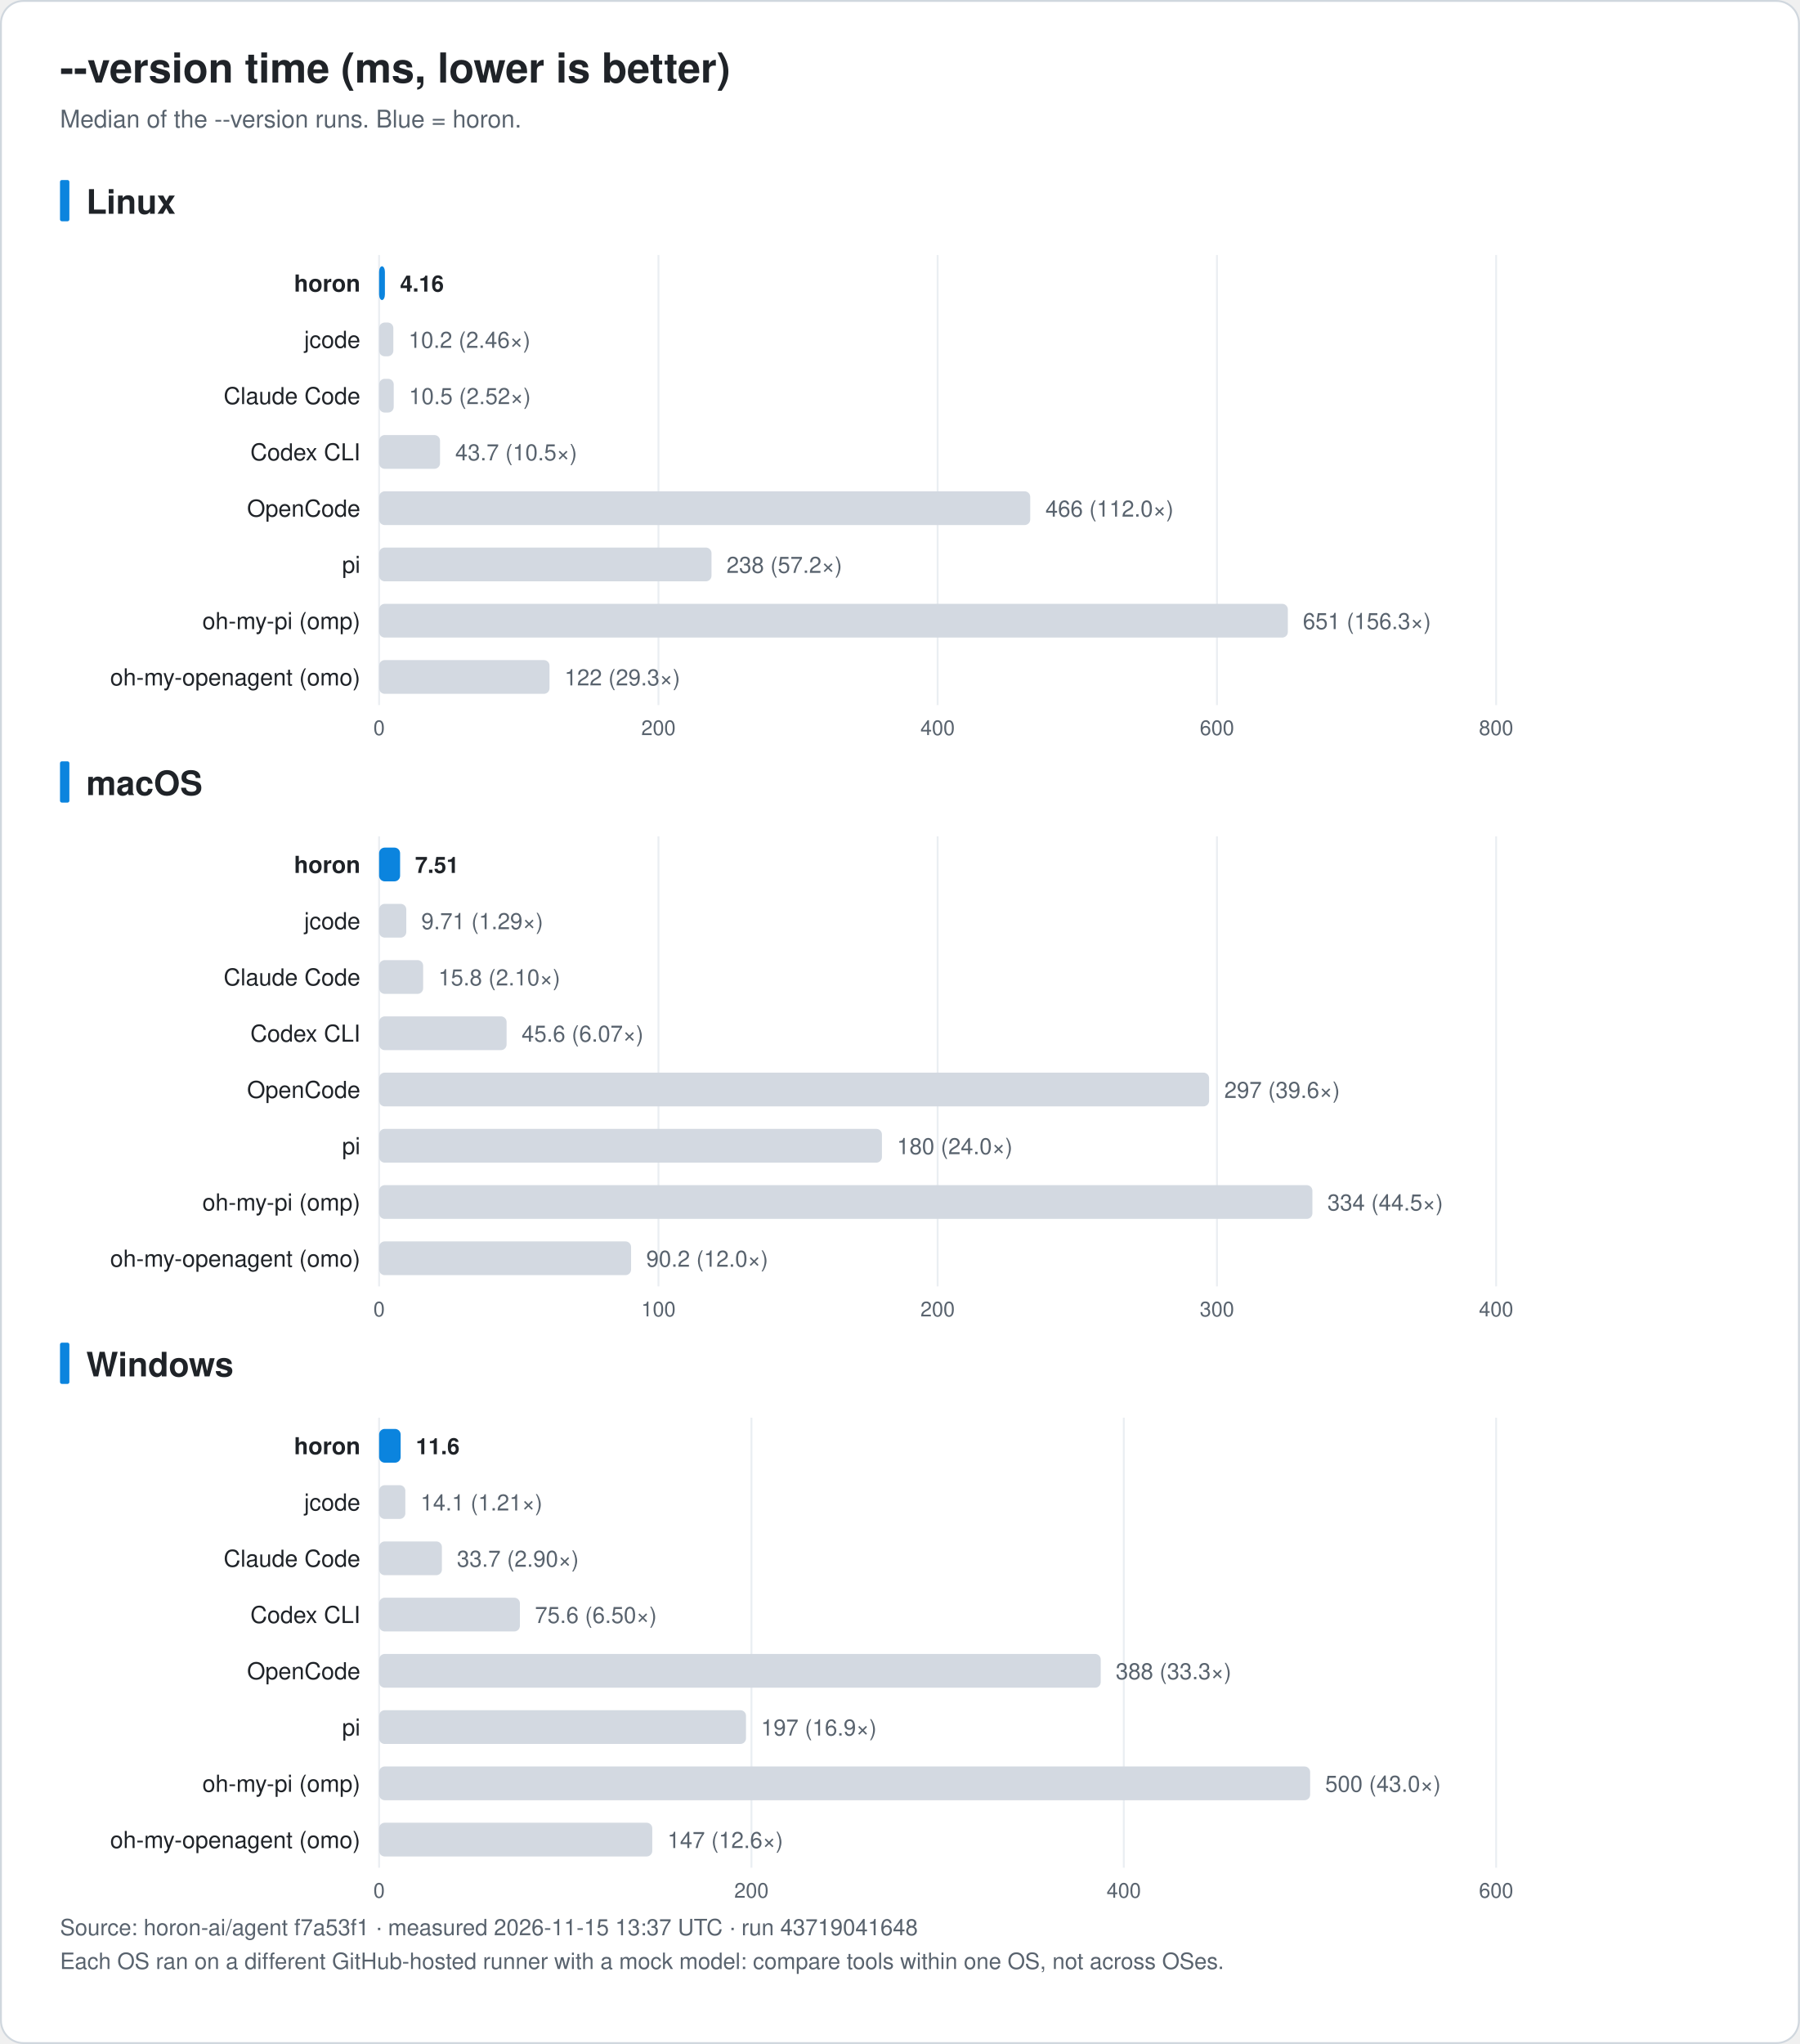
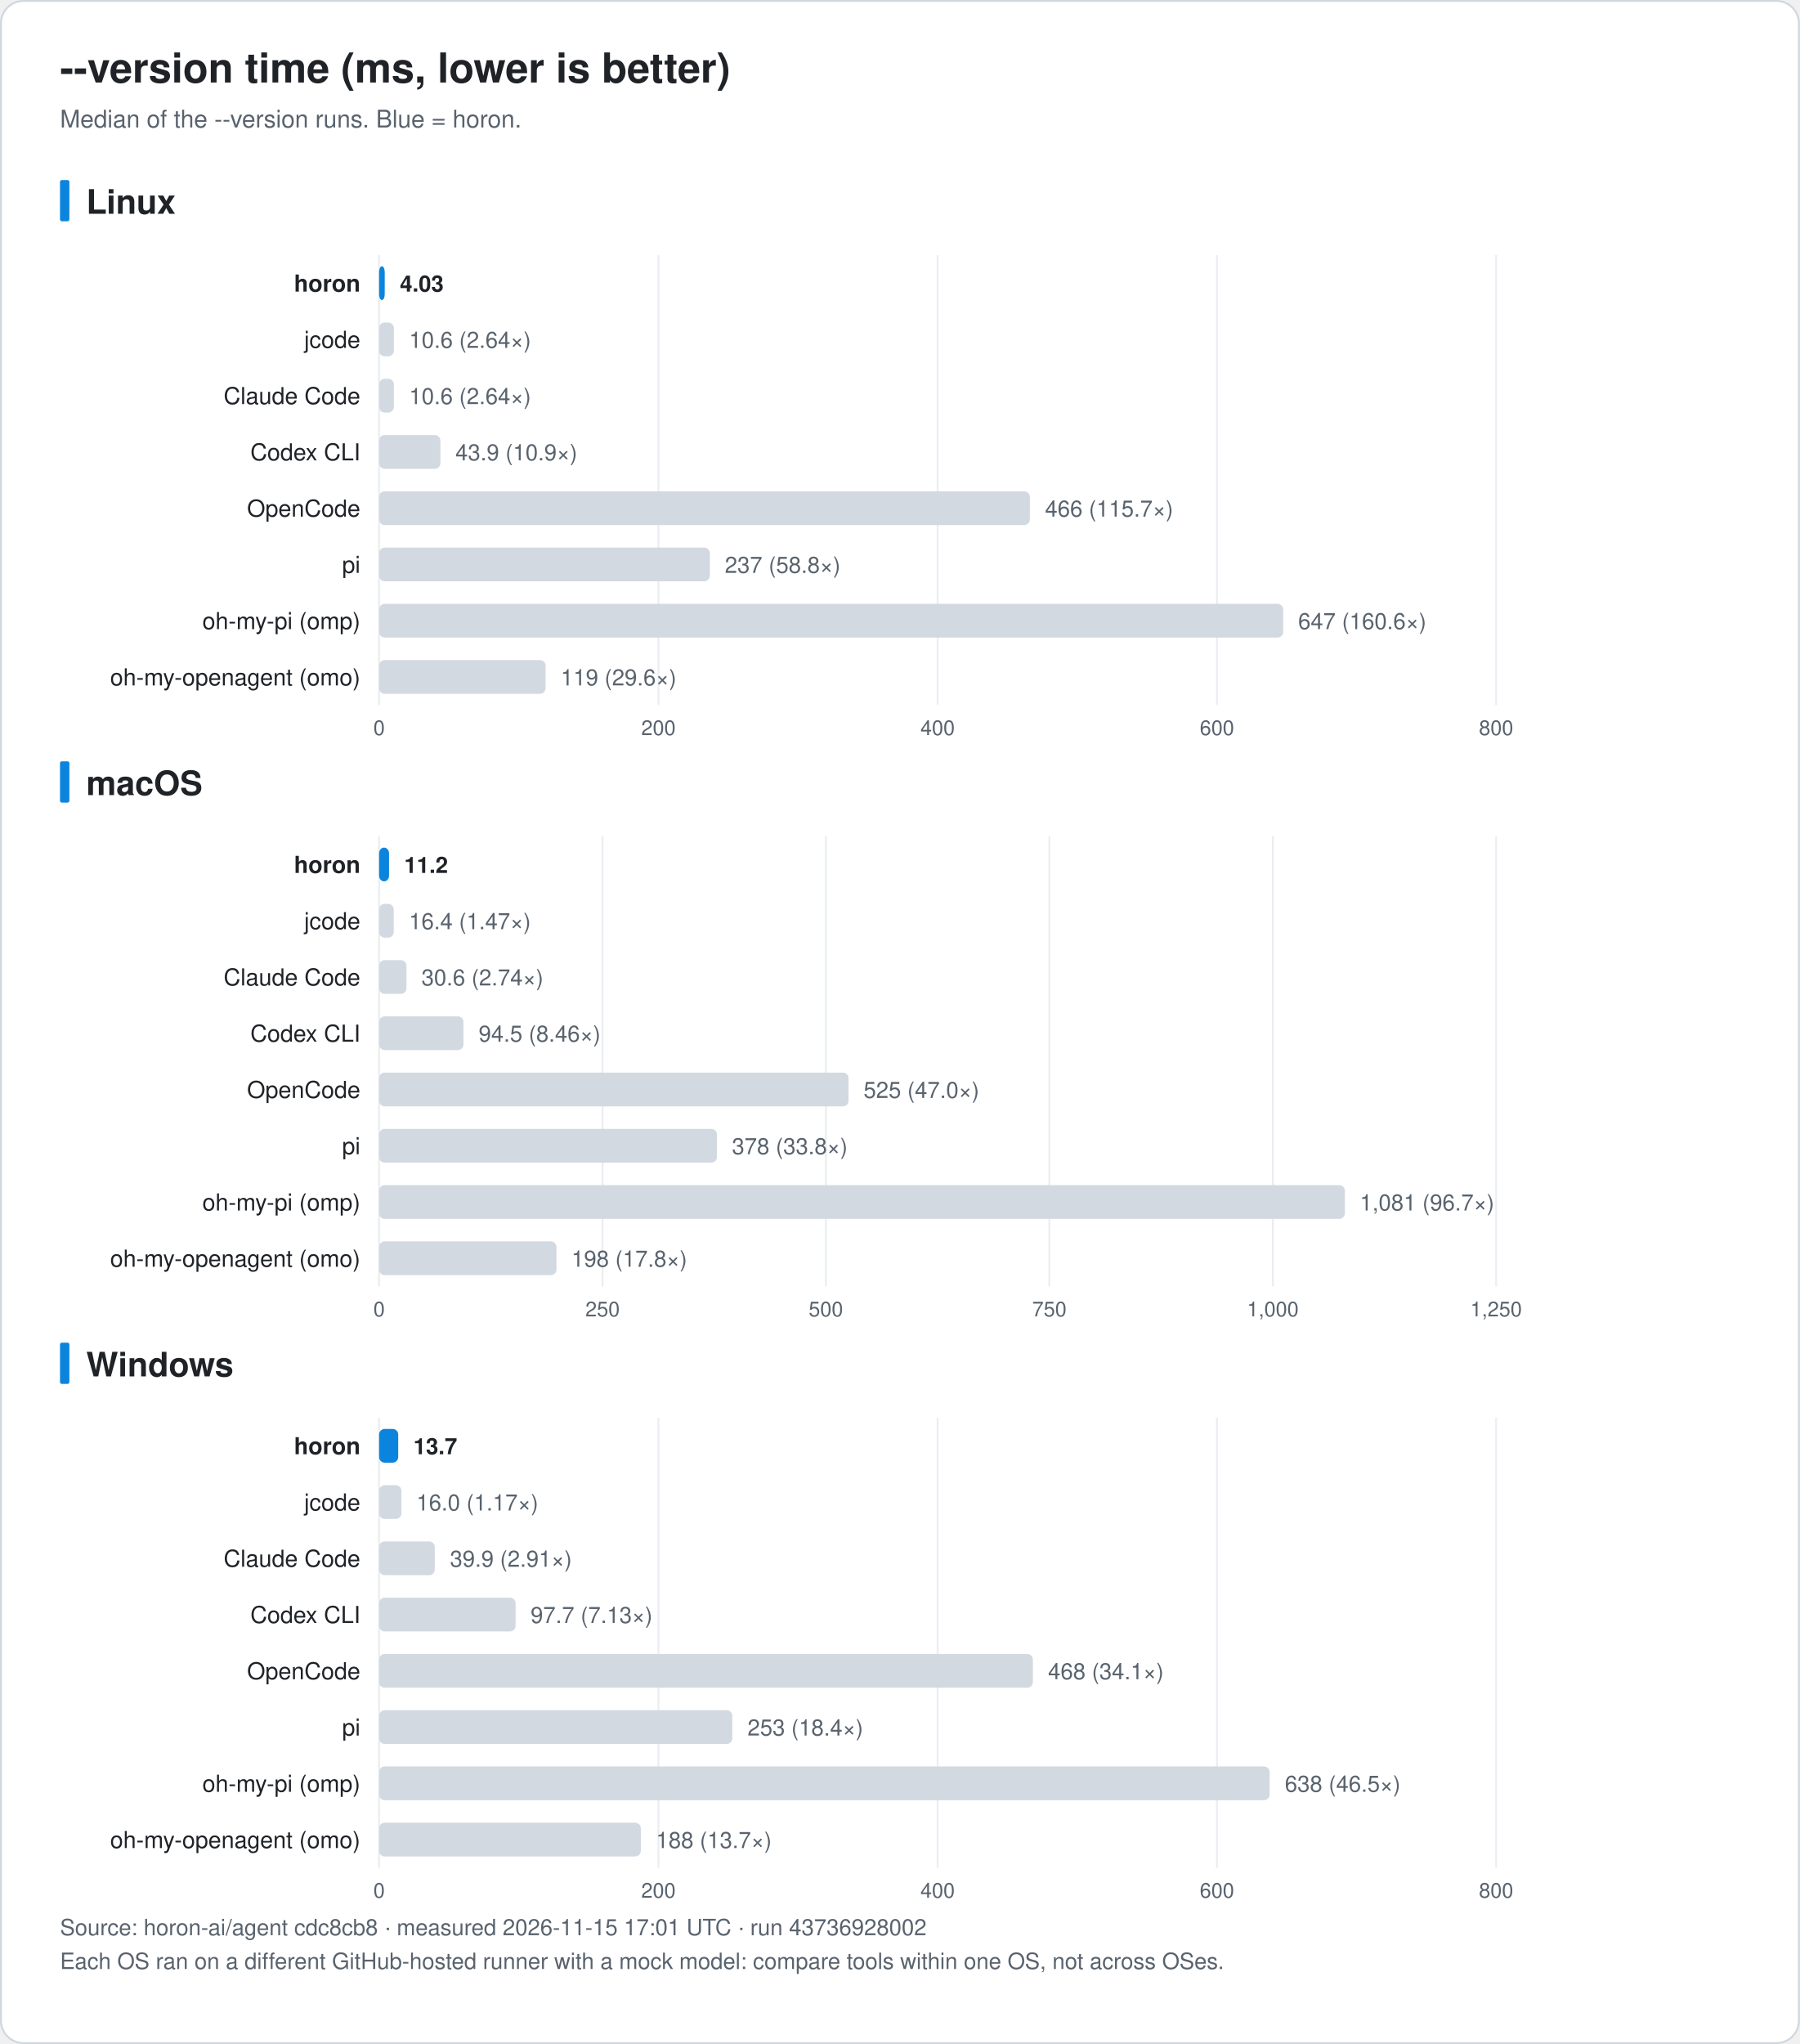
<svg xmlns="http://www.w3.org/2000/svg" width="960" height="1090" viewBox="0 0 960 1090" font-family="-apple-system, BlinkMacSystemFont, 'Segoe UI', 'Noto Sans KR', 'Apple SD Gothic Neo', Helvetica, Arial, sans-serif" role="img">
  <rect x="0.5" y="0.5" width="959" height="1089" rx="12" fill="#ffffff" stroke="#d0d7de" />
  <text x="32.0" y="44.0" font-size="22" fill="#1f2328" text-anchor="start" font-weight="bold">--version time (ms, lower is better)</text>
  <text x="32.0" y="68.0" font-size="13" fill="#59636e" text-anchor="start" font-weight="normal">Median of the --version runs. Blue = horon.</text>
  <rect x="32" y="96.0" width="5" height="22" rx="1" fill="#0b84de" />
  <text x="46.0" y="114.0" font-size="18" fill="#1f2328" text-anchor="start" font-weight="bold">Linux</text>
  <line x1="202.2" y1="136.0" x2="202.2" y2="376.0" stroke="#eaeef2" />
  <text x="202.2" y="392.0" font-size="11" fill="#59636e" text-anchor="middle" font-weight="normal">0</text>
  <line x1="351.2" y1="136.0" x2="351.2" y2="376.0" stroke="#eaeef2" />
  <text x="351.2" y="392.0" font-size="11" fill="#59636e" text-anchor="middle" font-weight="normal">200</text>
  <line x1="500.1" y1="136.0" x2="500.1" y2="376.0" stroke="#eaeef2" />
  <text x="500.1" y="392.0" font-size="11" fill="#59636e" text-anchor="middle" font-weight="normal">400</text>
  <line x1="649.1" y1="136.0" x2="649.1" y2="376.0" stroke="#eaeef2" />
  <text x="649.1" y="392.0" font-size="11" fill="#59636e" text-anchor="middle" font-weight="normal">600</text>
  <line x1="798.0" y1="136.0" x2="798.0" y2="376.0" stroke="#eaeef2" />
  <text x="798.0" y="392.0" font-size="11" fill="#59636e" text-anchor="middle" font-weight="normal">800</text>
  <text x="192.2" y="155.5" font-size="12.5" fill="#1f2328" text-anchor="end" font-weight="bold">horon</text>
-   <rect x="202.2" y="142.0" width="3.1" height="18" rx="3" fill="#0b84de" />
-   <text x="213.4" y="155.5" font-size="12" fill="#1f2328" text-anchor="start" font-weight="bold">4.16</text>
+   <rect x="202.2" y="142.0" width="3.0" height="18" rx="3" fill="#0b84de" />
+   <text x="213.3" y="155.5" font-size="12" fill="#1f2328" text-anchor="start" font-weight="bold">4.03</text>
  <text x="192.2" y="185.5" font-size="12.5" fill="#1f2328" text-anchor="end" font-weight="normal">jcode</text>
-   <rect x="202.2" y="172.0" width="7.6" height="18" rx="3" fill="#d3d9e1" />
-   <text x="217.9" y="185.5" font-size="12" fill="#59636e" text-anchor="start" font-weight="normal">10.2 (2.46×)</text>
+   <rect x="202.2" y="172.0" width="7.9" height="18" rx="3" fill="#d3d9e1" />
+   <text x="218.2" y="185.5" font-size="12" fill="#59636e" text-anchor="start" font-weight="normal">10.6 (2.64×)</text>
  <text x="192.2" y="215.5" font-size="12.5" fill="#1f2328" text-anchor="end" font-weight="normal">Claude Code</text>
-   <rect x="202.2" y="202.0" width="7.8" height="18" rx="3" fill="#d3d9e1" />
-   <text x="218.1" y="215.5" font-size="12" fill="#59636e" text-anchor="start" font-weight="normal">10.5 (2.52×)</text>
+   <rect x="202.2" y="202.0" width="7.9" height="18" rx="3" fill="#d3d9e1" />
+   <text x="218.2" y="215.5" font-size="12" fill="#59636e" text-anchor="start" font-weight="normal">10.6 (2.64×)</text>
  <text x="192.2" y="245.5" font-size="12.5" fill="#1f2328" text-anchor="end" font-weight="normal">Codex CLI</text>
-   <rect x="202.2" y="232.0" width="32.5" height="18" rx="3" fill="#d3d9e1" />
-   <text x="242.8" y="245.5" font-size="12" fill="#59636e" text-anchor="start" font-weight="normal">43.7 (10.5×)</text>
+   <rect x="202.2" y="232.0" width="32.7" height="18" rx="3" fill="#d3d9e1" />
+   <text x="242.9" y="245.5" font-size="12" fill="#59636e" text-anchor="start" font-weight="normal">43.9 (10.9×)</text>
  <text x="192.2" y="275.5" font-size="12.5" fill="#1f2328" text-anchor="end" font-weight="normal">OpenCode</text>
-   <rect x="202.2" y="262.0" width="347.3" height="18" rx="3" fill="#d3d9e1" />
-   <text x="557.6" y="275.5" font-size="12" fill="#59636e" text-anchor="start" font-weight="normal">466 (112.0×)</text>
+   <rect x="202.2" y="262.0" width="347.1" height="18" rx="3" fill="#d3d9e1" />
+   <text x="557.4" y="275.5" font-size="12" fill="#59636e" text-anchor="start" font-weight="normal">466 (115.7×)</text>
  <text x="192.2" y="305.5" font-size="12.5" fill="#1f2328" text-anchor="end" font-weight="normal">pi</text>
-   <rect x="202.2" y="292.0" width="177.3" height="18" rx="3" fill="#d3d9e1" />
-   <text x="387.5" y="305.5" font-size="12" fill="#59636e" text-anchor="start" font-weight="normal">238 (57.2×)</text>
+   <rect x="202.2" y="292.0" width="176.4" height="18" rx="3" fill="#d3d9e1" />
+   <text x="386.6" y="305.5" font-size="12" fill="#59636e" text-anchor="start" font-weight="normal">237 (58.8×)</text>
  <text x="192.2" y="335.5" font-size="12.5" fill="#1f2328" text-anchor="end" font-weight="normal">oh-my-pi (omp)</text>
-   <rect x="202.2" y="322.0" width="484.7" height="18" rx="3" fill="#d3d9e1" />
-   <text x="694.9" y="335.5" font-size="12" fill="#59636e" text-anchor="start" font-weight="normal">651 (156.3×)</text>
+   <rect x="202.2" y="322.0" width="482.2" height="18" rx="3" fill="#d3d9e1" />
+   <text x="692.4" y="335.5" font-size="12" fill="#59636e" text-anchor="start" font-weight="normal">647 (160.6×)</text>
  <text x="192.2" y="365.5" font-size="12.5" fill="#1f2328" text-anchor="end" font-weight="normal">oh-my-openagent (omo)</text>
-   <rect x="202.2" y="352.0" width="90.9" height="18" rx="3" fill="#d3d9e1" />
-   <text x="301.1" y="365.5" font-size="12" fill="#59636e" text-anchor="start" font-weight="normal">122 (29.3×)</text>
+   <rect x="202.2" y="352.0" width="88.8" height="18" rx="3" fill="#d3d9e1" />
+   <text x="299.1" y="365.5" font-size="12" fill="#59636e" text-anchor="start" font-weight="normal">119 (29.6×)</text>
  <rect x="32" y="406.0" width="5" height="22" rx="1" fill="#0b84de" />
  <text x="46.0" y="424.0" font-size="18" fill="#1f2328" text-anchor="start" font-weight="bold">macOS</text>
  <line x1="202.2" y1="446.0" x2="202.2" y2="686.0" stroke="#eaeef2" />
  <text x="202.2" y="702.0" font-size="11" fill="#59636e" text-anchor="middle" font-weight="normal">0</text>
-   <line x1="351.2" y1="446.0" x2="351.2" y2="686.0" stroke="#eaeef2" />
-   <text x="351.2" y="702.0" font-size="11" fill="#59636e" text-anchor="middle" font-weight="normal">100</text>
-   <line x1="500.1" y1="446.0" x2="500.1" y2="686.0" stroke="#eaeef2" />
-   <text x="500.1" y="702.0" font-size="11" fill="#59636e" text-anchor="middle" font-weight="normal">200</text>
-   <line x1="649.1" y1="446.0" x2="649.1" y2="686.0" stroke="#eaeef2" />
-   <text x="649.1" y="702.0" font-size="11" fill="#59636e" text-anchor="middle" font-weight="normal">300</text>
+   <line x1="321.4" y1="446.0" x2="321.4" y2="686.0" stroke="#eaeef2" />
+   <text x="321.4" y="702.0" font-size="11" fill="#59636e" text-anchor="middle" font-weight="normal">250</text>
+   <line x1="440.5" y1="446.0" x2="440.5" y2="686.0" stroke="#eaeef2" />
+   <text x="440.5" y="702.0" font-size="11" fill="#59636e" text-anchor="middle" font-weight="normal">500</text>
+   <line x1="559.7" y1="446.0" x2="559.7" y2="686.0" stroke="#eaeef2" />
+   <text x="559.7" y="702.0" font-size="11" fill="#59636e" text-anchor="middle" font-weight="normal">750</text>
+   <line x1="678.9" y1="446.0" x2="678.9" y2="686.0" stroke="#eaeef2" />
+   <text x="678.9" y="702.0" font-size="11" fill="#59636e" text-anchor="middle" font-weight="normal">1,000</text>
  <line x1="798.0" y1="446.0" x2="798.0" y2="686.0" stroke="#eaeef2" />
-   <text x="798.0" y="702.0" font-size="11" fill="#59636e" text-anchor="middle" font-weight="normal">400</text>
+   <text x="798.0" y="702.0" font-size="11" fill="#59636e" text-anchor="middle" font-weight="normal">1,250</text>
  <text x="192.2" y="465.5" font-size="12.5" fill="#1f2328" text-anchor="end" font-weight="bold">horon</text>
-   <rect x="202.2" y="452.0" width="11.2" height="18" rx="3" fill="#0b84de" />
-   <text x="221.4" y="465.5" font-size="12" fill="#1f2328" text-anchor="start" font-weight="bold">7.51</text>
+   <rect x="202.2" y="452.0" width="5.3" height="18" rx="3" fill="#0b84de" />
+   <text x="215.6" y="465.5" font-size="12" fill="#1f2328" text-anchor="start" font-weight="bold">11.2</text>
  <text x="192.2" y="495.5" font-size="12.5" fill="#1f2328" text-anchor="end" font-weight="normal">jcode</text>
-   <rect x="202.2" y="482.0" width="14.5" height="18" rx="3" fill="#d3d9e1" />
-   <text x="224.7" y="495.5" font-size="12" fill="#59636e" text-anchor="start" font-weight="normal">9.71 (1.29×)</text>
+   <rect x="202.2" y="482.0" width="7.8" height="18" rx="3" fill="#d3d9e1" />
+   <text x="218.1" y="495.5" font-size="12" fill="#59636e" text-anchor="start" font-weight="normal">16.4 (1.47×)</text>
  <text x="192.2" y="525.5" font-size="12.5" fill="#1f2328" text-anchor="end" font-weight="normal">Claude Code</text>
-   <rect x="202.2" y="512.0" width="23.5" height="18" rx="3" fill="#d3d9e1" />
-   <text x="233.8" y="525.5" font-size="12" fill="#59636e" text-anchor="start" font-weight="normal">15.8 (2.10×)</text>
+   <rect x="202.2" y="512.0" width="14.6" height="18" rx="3" fill="#d3d9e1" />
+   <text x="224.8" y="525.5" font-size="12" fill="#59636e" text-anchor="start" font-weight="normal">30.6 (2.74×)</text>
  <text x="192.2" y="555.5" font-size="12.5" fill="#1f2328" text-anchor="end" font-weight="normal">Codex CLI</text>
-   <rect x="202.2" y="542.0" width="68.0" height="18" rx="3" fill="#d3d9e1" />
-   <text x="278.2" y="555.5" font-size="12" fill="#59636e" text-anchor="start" font-weight="normal">45.6 (6.07×)</text>
+   <rect x="202.2" y="542.0" width="45.0" height="18" rx="3" fill="#d3d9e1" />
+   <text x="255.3" y="555.5" font-size="12" fill="#59636e" text-anchor="start" font-weight="normal">94.5 (8.46×)</text>
  <text x="192.2" y="585.5" font-size="12.5" fill="#1f2328" text-anchor="end" font-weight="normal">OpenCode</text>
-   <rect x="202.2" y="572.0" width="442.7" height="18" rx="3" fill="#d3d9e1" />
-   <text x="653.0" y="585.5" font-size="12" fill="#59636e" text-anchor="start" font-weight="normal">297 (39.6×)</text>
+   <rect x="202.2" y="572.0" width="250.4" height="18" rx="3" fill="#d3d9e1" />
+   <text x="460.6" y="585.5" font-size="12" fill="#59636e" text-anchor="start" font-weight="normal">525 (47.0×)</text>
  <text x="192.2" y="615.5" font-size="12.5" fill="#1f2328" text-anchor="end" font-weight="normal">pi</text>
-   <rect x="202.2" y="602.0" width="268.2" height="18" rx="3" fill="#d3d9e1" />
-   <text x="478.4" y="615.5" font-size="12" fill="#59636e" text-anchor="start" font-weight="normal">180 (24.0×)</text>
+   <rect x="202.2" y="602.0" width="180.2" height="18" rx="3" fill="#d3d9e1" />
+   <text x="390.4" y="615.5" font-size="12" fill="#59636e" text-anchor="start" font-weight="normal">378 (33.8×)</text>
  <text x="192.2" y="645.5" font-size="12.5" fill="#1f2328" text-anchor="end" font-weight="normal">oh-my-pi (omp)</text>
-   <rect x="202.2" y="632.0" width="497.8" height="18" rx="3" fill="#d3d9e1" />
-   <text x="708.0" y="645.5" font-size="12" fill="#59636e" text-anchor="start" font-weight="normal">334 (44.5×)</text>
+   <rect x="202.2" y="632.0" width="515.1" height="18" rx="3" fill="#d3d9e1" />
+   <text x="725.3" y="645.5" font-size="12" fill="#59636e" text-anchor="start" font-weight="normal">1,081 (96.7×)</text>
  <text x="192.2" y="675.5" font-size="12.5" fill="#1f2328" text-anchor="end" font-weight="normal">oh-my-openagent (omo)</text>
-   <rect x="202.2" y="662.0" width="134.4" height="18" rx="3" fill="#d3d9e1" />
-   <text x="344.7" y="675.5" font-size="12" fill="#59636e" text-anchor="start" font-weight="normal">90.2 (12.0×)</text>
+   <rect x="202.2" y="662.0" width="94.6" height="18" rx="3" fill="#d3d9e1" />
+   <text x="304.8" y="675.5" font-size="12" fill="#59636e" text-anchor="start" font-weight="normal">198 (17.8×)</text>
  <rect x="32" y="716.0" width="5" height="22" rx="1" fill="#0b84de" />
  <text x="46.0" y="734.0" font-size="18" fill="#1f2328" text-anchor="start" font-weight="bold">Windows</text>
  <line x1="202.2" y1="756.0" x2="202.2" y2="996.0" stroke="#eaeef2" />
  <text x="202.2" y="1012.0" font-size="11" fill="#59636e" text-anchor="middle" font-weight="normal">0</text>
-   <line x1="400.8" y1="756.0" x2="400.8" y2="996.0" stroke="#eaeef2" />
-   <text x="400.8" y="1012.0" font-size="11" fill="#59636e" text-anchor="middle" font-weight="normal">200</text>
-   <line x1="599.4" y1="756.0" x2="599.4" y2="996.0" stroke="#eaeef2" />
-   <text x="599.4" y="1012.0" font-size="11" fill="#59636e" text-anchor="middle" font-weight="normal">400</text>
+   <line x1="351.2" y1="756.0" x2="351.2" y2="996.0" stroke="#eaeef2" />
+   <text x="351.2" y="1012.0" font-size="11" fill="#59636e" text-anchor="middle" font-weight="normal">200</text>
+   <line x1="500.1" y1="756.0" x2="500.1" y2="996.0" stroke="#eaeef2" />
+   <text x="500.1" y="1012.0" font-size="11" fill="#59636e" text-anchor="middle" font-weight="normal">400</text>
+   <line x1="649.1" y1="756.0" x2="649.1" y2="996.0" stroke="#eaeef2" />
+   <text x="649.1" y="1012.0" font-size="11" fill="#59636e" text-anchor="middle" font-weight="normal">600</text>
  <line x1="798.0" y1="756.0" x2="798.0" y2="996.0" stroke="#eaeef2" />
-   <text x="798.0" y="1012.0" font-size="11" fill="#59636e" text-anchor="middle" font-weight="normal">600</text>
+   <text x="798.0" y="1012.0" font-size="11" fill="#59636e" text-anchor="middle" font-weight="normal">800</text>
  <text x="192.2" y="775.5" font-size="12.5" fill="#1f2328" text-anchor="end" font-weight="bold">horon</text>
-   <rect x="202.2" y="762.0" width="11.5" height="18" rx="3" fill="#0b84de" />
-   <text x="221.8" y="775.5" font-size="12" fill="#1f2328" text-anchor="start" font-weight="bold">11.6</text>
+   <rect x="202.2" y="762.0" width="10.2" height="18" rx="3" fill="#0b84de" />
+   <text x="220.5" y="775.5" font-size="12" fill="#1f2328" text-anchor="start" font-weight="bold">13.7</text>
  <text x="192.2" y="805.5" font-size="12.5" fill="#1f2328" text-anchor="end" font-weight="normal">jcode</text>
-   <rect x="202.2" y="792.0" width="14.0" height="18" rx="3" fill="#d3d9e1" />
-   <text x="224.3" y="805.5" font-size="12" fill="#59636e" text-anchor="start" font-weight="normal">14.1 (1.21×)</text>
+   <rect x="202.2" y="792.0" width="11.9" height="18" rx="3" fill="#d3d9e1" />
+   <text x="222.1" y="805.5" font-size="12" fill="#59636e" text-anchor="start" font-weight="normal">16.0 (1.17×)</text>
  <text x="192.2" y="835.5" font-size="12.5" fill="#1f2328" text-anchor="end" font-weight="normal">Claude Code</text>
-   <rect x="202.2" y="822.0" width="33.5" height="18" rx="3" fill="#d3d9e1" />
-   <text x="243.7" y="835.5" font-size="12" fill="#59636e" text-anchor="start" font-weight="normal">33.7 (2.90×)</text>
+   <rect x="202.2" y="822.0" width="29.7" height="18" rx="3" fill="#d3d9e1" />
+   <text x="240.0" y="835.5" font-size="12" fill="#59636e" text-anchor="start" font-weight="normal">39.9 (2.91×)</text>
  <text x="192.2" y="865.5" font-size="12.5" fill="#1f2328" text-anchor="end" font-weight="normal">Codex CLI</text>
-   <rect x="202.2" y="852.0" width="75.1" height="18" rx="3" fill="#d3d9e1" />
-   <text x="285.3" y="865.5" font-size="12" fill="#59636e" text-anchor="start" font-weight="normal">75.6 (6.50×)</text>
+   <rect x="202.2" y="852.0" width="72.8" height="18" rx="3" fill="#d3d9e1" />
+   <text x="283.0" y="865.5" font-size="12" fill="#59636e" text-anchor="start" font-weight="normal">97.7 (7.13×)</text>
  <text x="192.2" y="895.5" font-size="12.5" fill="#1f2328" text-anchor="end" font-weight="normal">OpenCode</text>
-   <rect x="202.2" y="882.0" width="384.9" height="18" rx="3" fill="#d3d9e1" />
-   <text x="595.1" y="895.5" font-size="12" fill="#59636e" text-anchor="start" font-weight="normal">388 (33.3×)</text>
+   <rect x="202.2" y="882.0" width="348.7" height="18" rx="3" fill="#d3d9e1" />
+   <text x="559.0" y="895.5" font-size="12" fill="#59636e" text-anchor="start" font-weight="normal">468 (34.1×)</text>
  <text x="192.2" y="925.5" font-size="12.5" fill="#1f2328" text-anchor="end" font-weight="normal">pi</text>
-   <rect x="202.2" y="912.0" width="195.7" height="18" rx="3" fill="#d3d9e1" />
-   <text x="405.9" y="925.5" font-size="12" fill="#59636e" text-anchor="start" font-weight="normal">197 (16.9×)</text>
+   <rect x="202.2" y="912.0" width="188.4" height="18" rx="3" fill="#d3d9e1" />
+   <text x="398.7" y="925.5" font-size="12" fill="#59636e" text-anchor="start" font-weight="normal">253 (18.4×)</text>
  <text x="192.2" y="955.5" font-size="12.5" fill="#1f2328" text-anchor="end" font-weight="normal">oh-my-pi (omp)</text>
-   <rect x="202.2" y="942.0" width="496.6" height="18" rx="3" fill="#d3d9e1" />
-   <text x="706.8" y="955.5" font-size="12" fill="#59636e" text-anchor="start" font-weight="normal">500 (43.0×)</text>
+   <rect x="202.2" y="942.0" width="475.0" height="18" rx="3" fill="#d3d9e1" />
+   <text x="685.3" y="955.5" font-size="12" fill="#59636e" text-anchor="start" font-weight="normal">638 (46.5×)</text>
  <text x="192.2" y="985.5" font-size="12.5" fill="#1f2328" text-anchor="end" font-weight="normal">oh-my-openagent (omo)</text>
-   <rect x="202.2" y="972.0" width="145.7" height="18" rx="3" fill="#d3d9e1" />
-   <text x="356.0" y="985.5" font-size="12" fill="#59636e" text-anchor="start" font-weight="normal">147 (12.6×)</text>
-   <text x="32.0" y="1032.0" font-size="12" fill="#59636e" text-anchor="start" font-weight="normal">Source: horon-ai/agent f7a53f1 · measured 2026-11-15 13:37 UTC · run 43719041648</text>
+   <rect x="202.2" y="972.0" width="139.6" height="18" rx="3" fill="#d3d9e1" />
+   <text x="349.9" y="985.5" font-size="12" fill="#59636e" text-anchor="start" font-weight="normal">188 (13.7×)</text>
+   <text x="32.0" y="1032.0" font-size="12" fill="#59636e" text-anchor="start" font-weight="normal">Source: horon-ai/agent cdc8cb8 · measured 2026-11-15 17:01 UTC · run 43736928002</text>
  <text x="32.0" y="1050.0" font-size="12" fill="#59636e" text-anchor="start" font-weight="normal">Each OS ran on a different GitHub-hosted runner with a mock model: compare tools within one OS, not across OSes.</text>
</svg>
